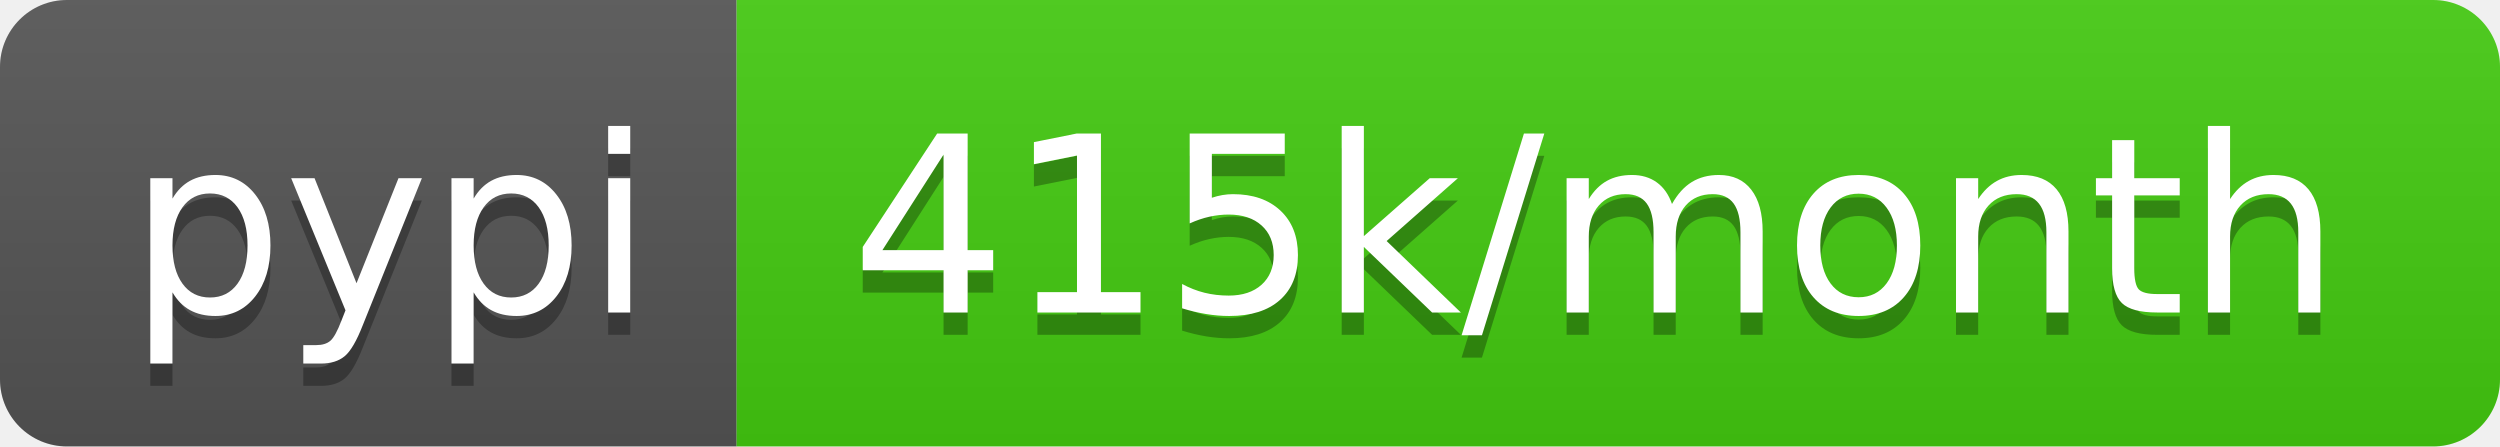
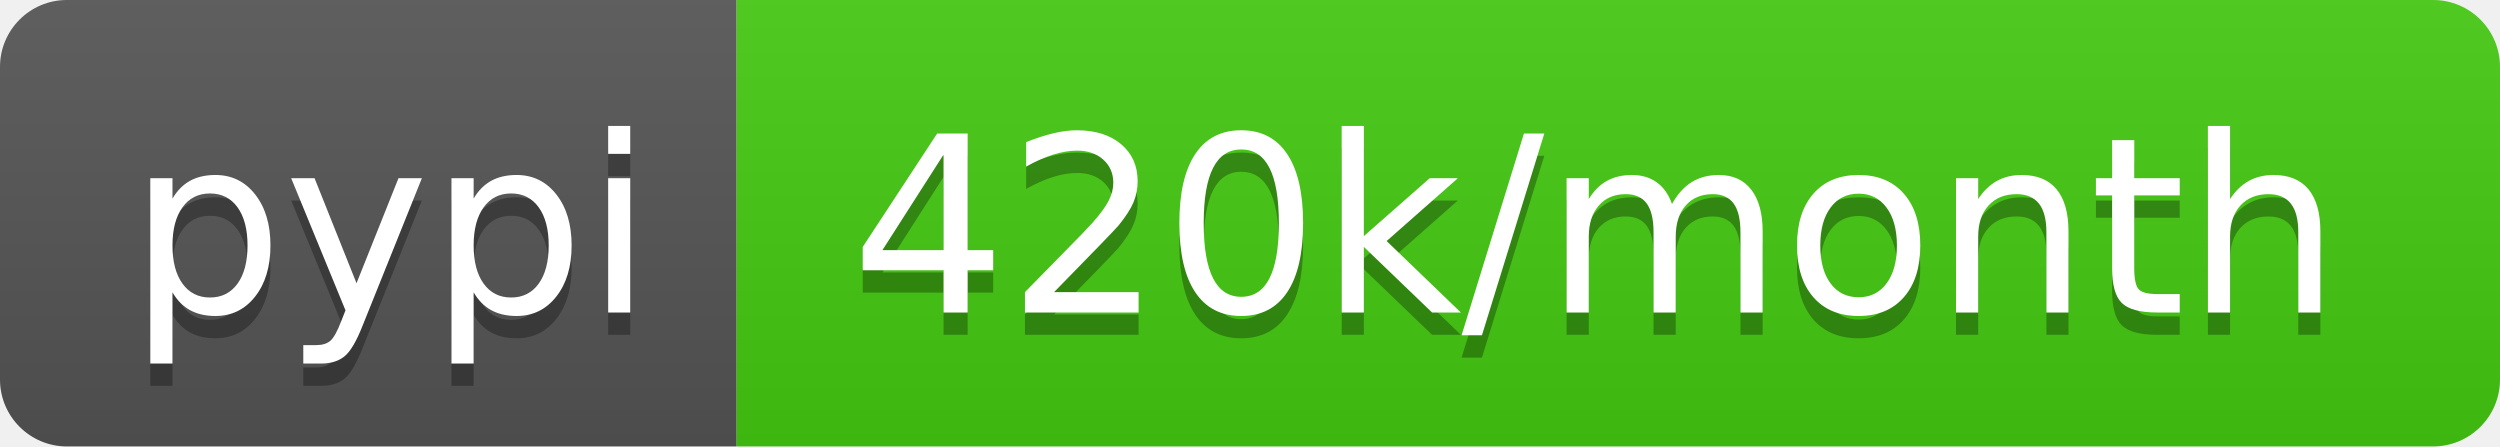
- <svg xmlns="http://www.w3.org/2000/svg" width="112" height="20" role="img" aria-label="pypi: 415k/month">
+ <svg xmlns="http://www.w3.org/2000/svg" width="112" height="20" role="img" aria-label="pypi: 420k/month">
  <linearGradient id="s" x2="0" y2="100%">
    <stop offset="0" stop-color="#bbb" stop-opacity=".1" />
    <stop offset="1" stop-opacity=".1" />
  </linearGradient>
  <clipPath id="r">
    <rect width="112" height="20" rx="3" fill="#fff" />
  </clipPath>
  <g clip-path="url(#r)">
    <rect width="33" height="20" fill="#555" />
    <rect x="33" width="79" height="20" fill="#4c1" />
    <rect width="112" height="20" fill="url(#s)" />
  </g>
  <g fill="#fff" text-anchor="middle" font-family="Verdana,Geneva,DejaVu Sans,sans-serif" text-rendering="geometricPrecision" font-size="110">
    <text aria-hidden="true" x="175" y="150" fill="#010101" fill-opacity=".3" transform="scale(.1)" textLength="230">pypi</text>
    <text x="175" y="140" transform="scale(.1)" fill="#fff" textLength="230">pypi</text>
-     <text aria-hidden="true" x="715" y="150" fill="#010101" fill-opacity=".3" transform="scale(.1)" textLength="690">415k/month</text>
-     <text x="715" y="140" transform="scale(.1)" fill="#fff" textLength="690">415k/month</text>
+     <text aria-hidden="true" x="715" y="150" fill="#010101" fill-opacity=".3" transform="scale(.1)" textLength="690">420k/month</text>
+     <text x="715" y="140" transform="scale(.1)" fill="#fff" textLength="690">420k/month</text>
  </g>
</svg>
